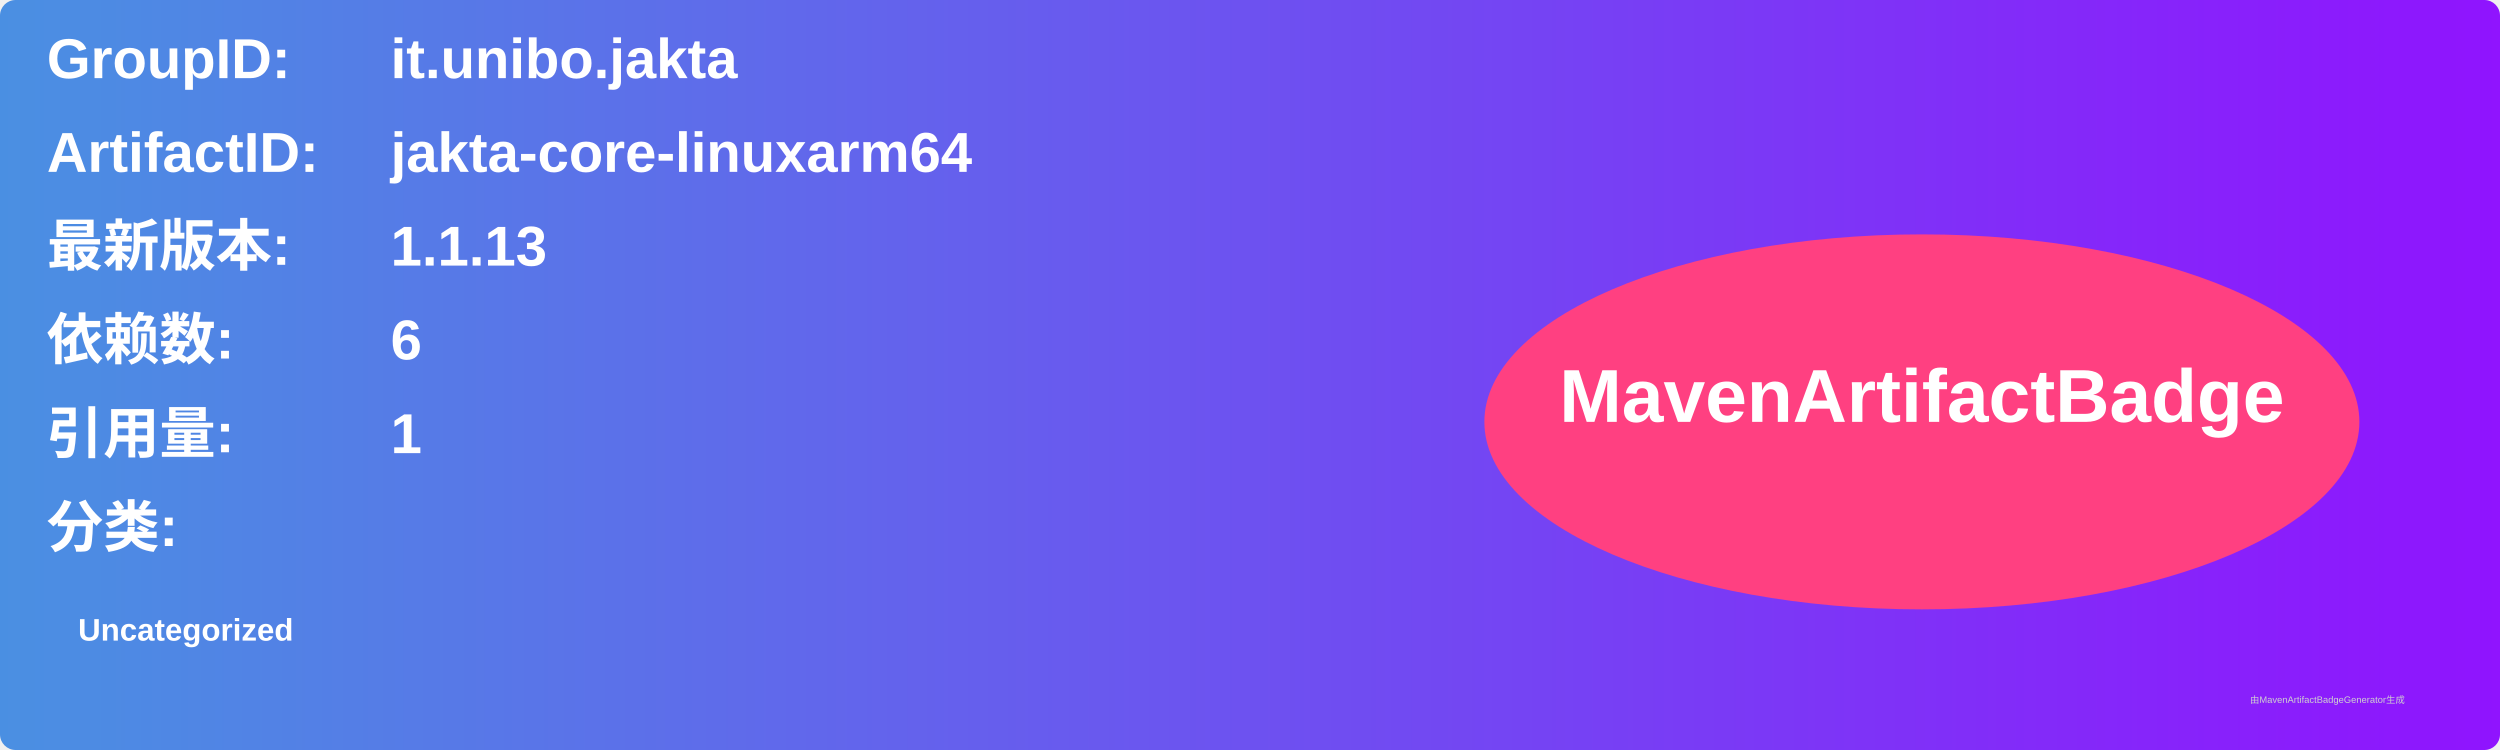
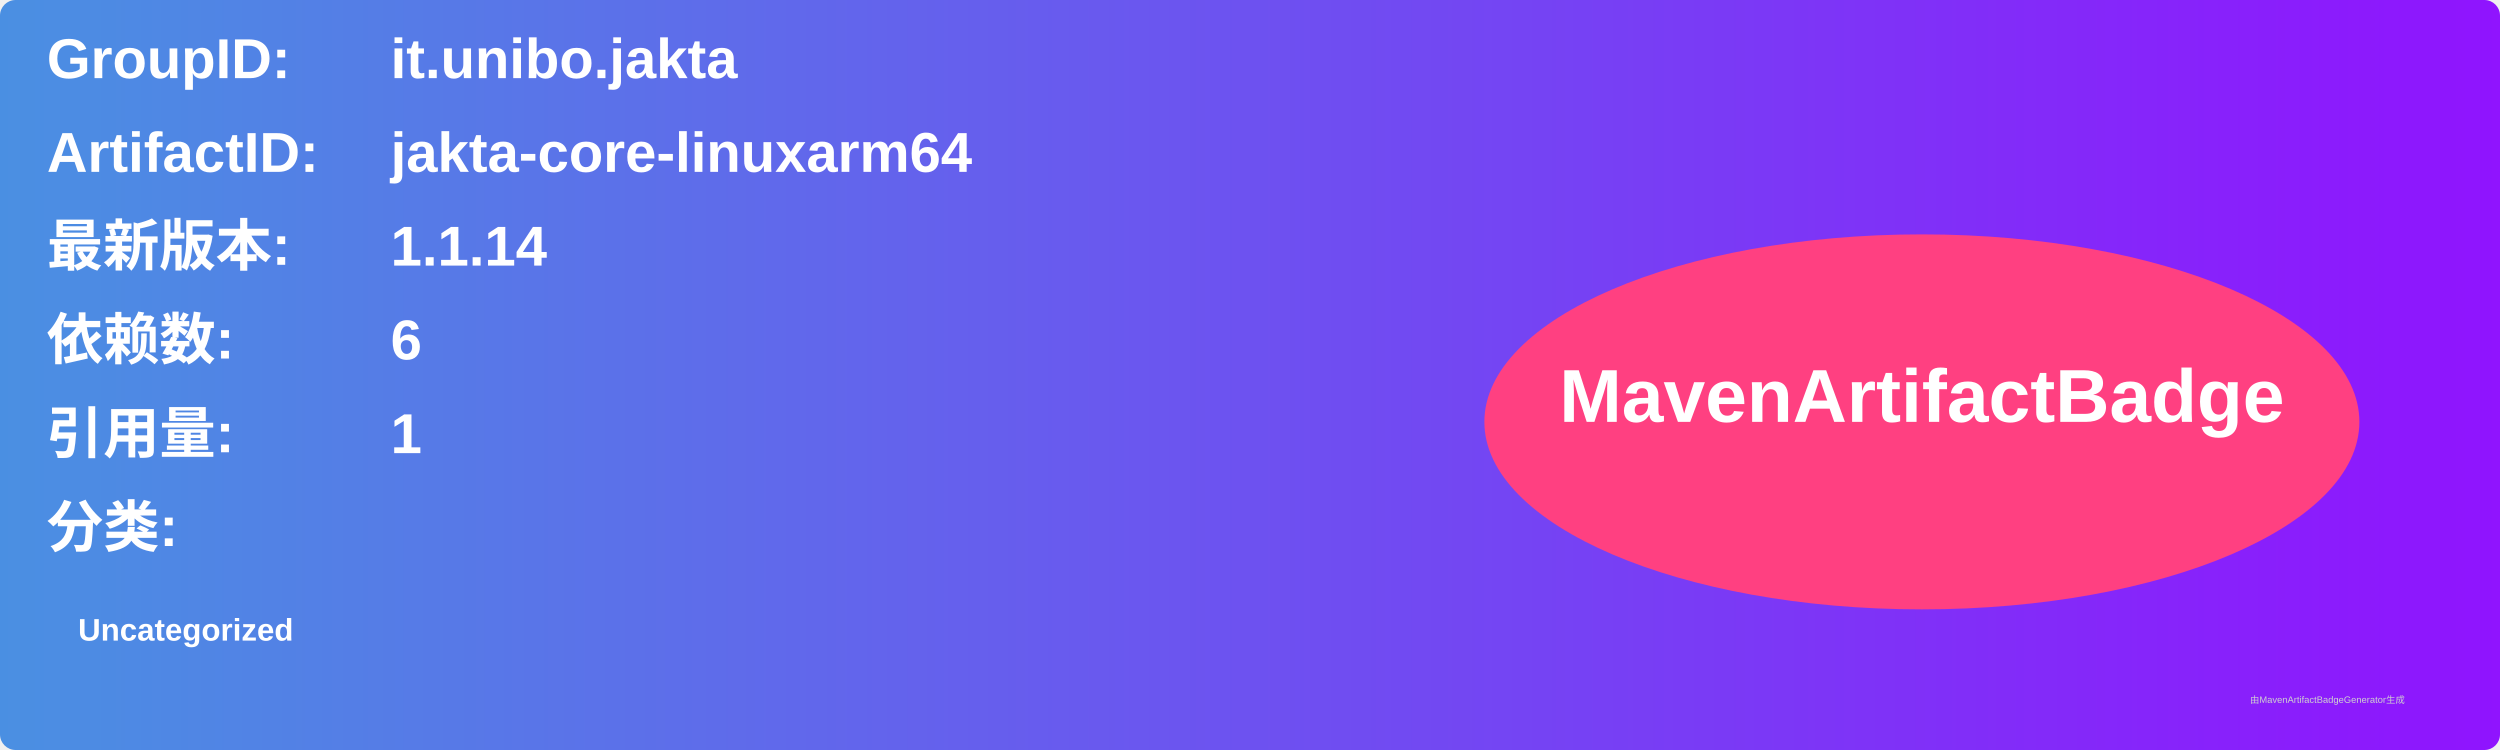
<svg xmlns="http://www.w3.org/2000/svg" width="800" height="240" viewBox="0 0 800 240">
  <linearGradient id="grad" x1="0%" y1="0%" x2="100%" y2="0%">
    <stop offset="0%" stop-color="#4a90e2" />
    <stop offset="100%" stop-color="#9013fe" />
  </linearGradient>
  <rect width="100%" height="100%" rx="5" ry="5" fill="url(#grad)" />
  <g transform="translate(15, 15)">
    <text x="0" y="10" font-family="Arial" font-size="18" fill="white" font-weight="bold" width="260">GroupID:</text>
    <text x="110" y="10" font-family="Arial" font-size="18" fill="white" font-weight="bold" width="460">it.unibo.jakta</text>
    <text x="0" y="40" font-family="Arial" font-size="18" fill="white" font-weight="bold" width="260">ArtifactID:</text>
    <text x="110" y="40" font-family="Arial" font-size="18" fill="white" font-weight="bold" width="460">jakta-core-linuxarm64</text>
    <text x="0" y="70" font-family="Arial" font-size="18" fill="white" font-weight="bold">最新版本:</text>
    <text x="110" y="70" font-family="Arial" font-size="18" fill="white" font-weight="bold">
-       <tspan font-weight="bold">1.1.13</tspan>
+       <tspan font-weight="bold">1.1.14</tspan>
    </text>
    <text x="0" y="100" font-family="Arial" font-size="18" fill="white" font-weight="bold">依赖数: </text>
    <text x="110" y="100" font-family="Arial" font-size="18" fill="white">
      <tspan font-weight="bold">6</tspan>
    </text>
    <text x="0" y="130" font-family="Arial" font-size="18" fill="white" font-weight="bold">引用量: </text>
    <text x="110" y="130" font-family="Arial" font-size="18" fill="white">
      <tspan font-weight="bold">1</tspan>
    </text>
    <text x="0" y="160" font-family="Arial" font-size="18" fill="white" font-weight="bold">分类:</text>
    <text x="10" y="190" font-family="Arial" font-size="10" fill="white">
      <tspan font-weight="bold">Uncategorized</tspan>
    </text>
    <ellipse cx="600" cy="120" rx="140" ry="60" fill="#ff4081" />
    <text x="600" y="120" text-anchor="middle" font-family="Arial" font-size="24" fill="white" font-weight="bold">MavenArtifactBadge</text>
  </g>
  <text x="720" y="225" font-family="Arial" font-size="3" fill="#d0d0d0">由MavenArtifactBadgeGenerator生成</text>
</svg>
